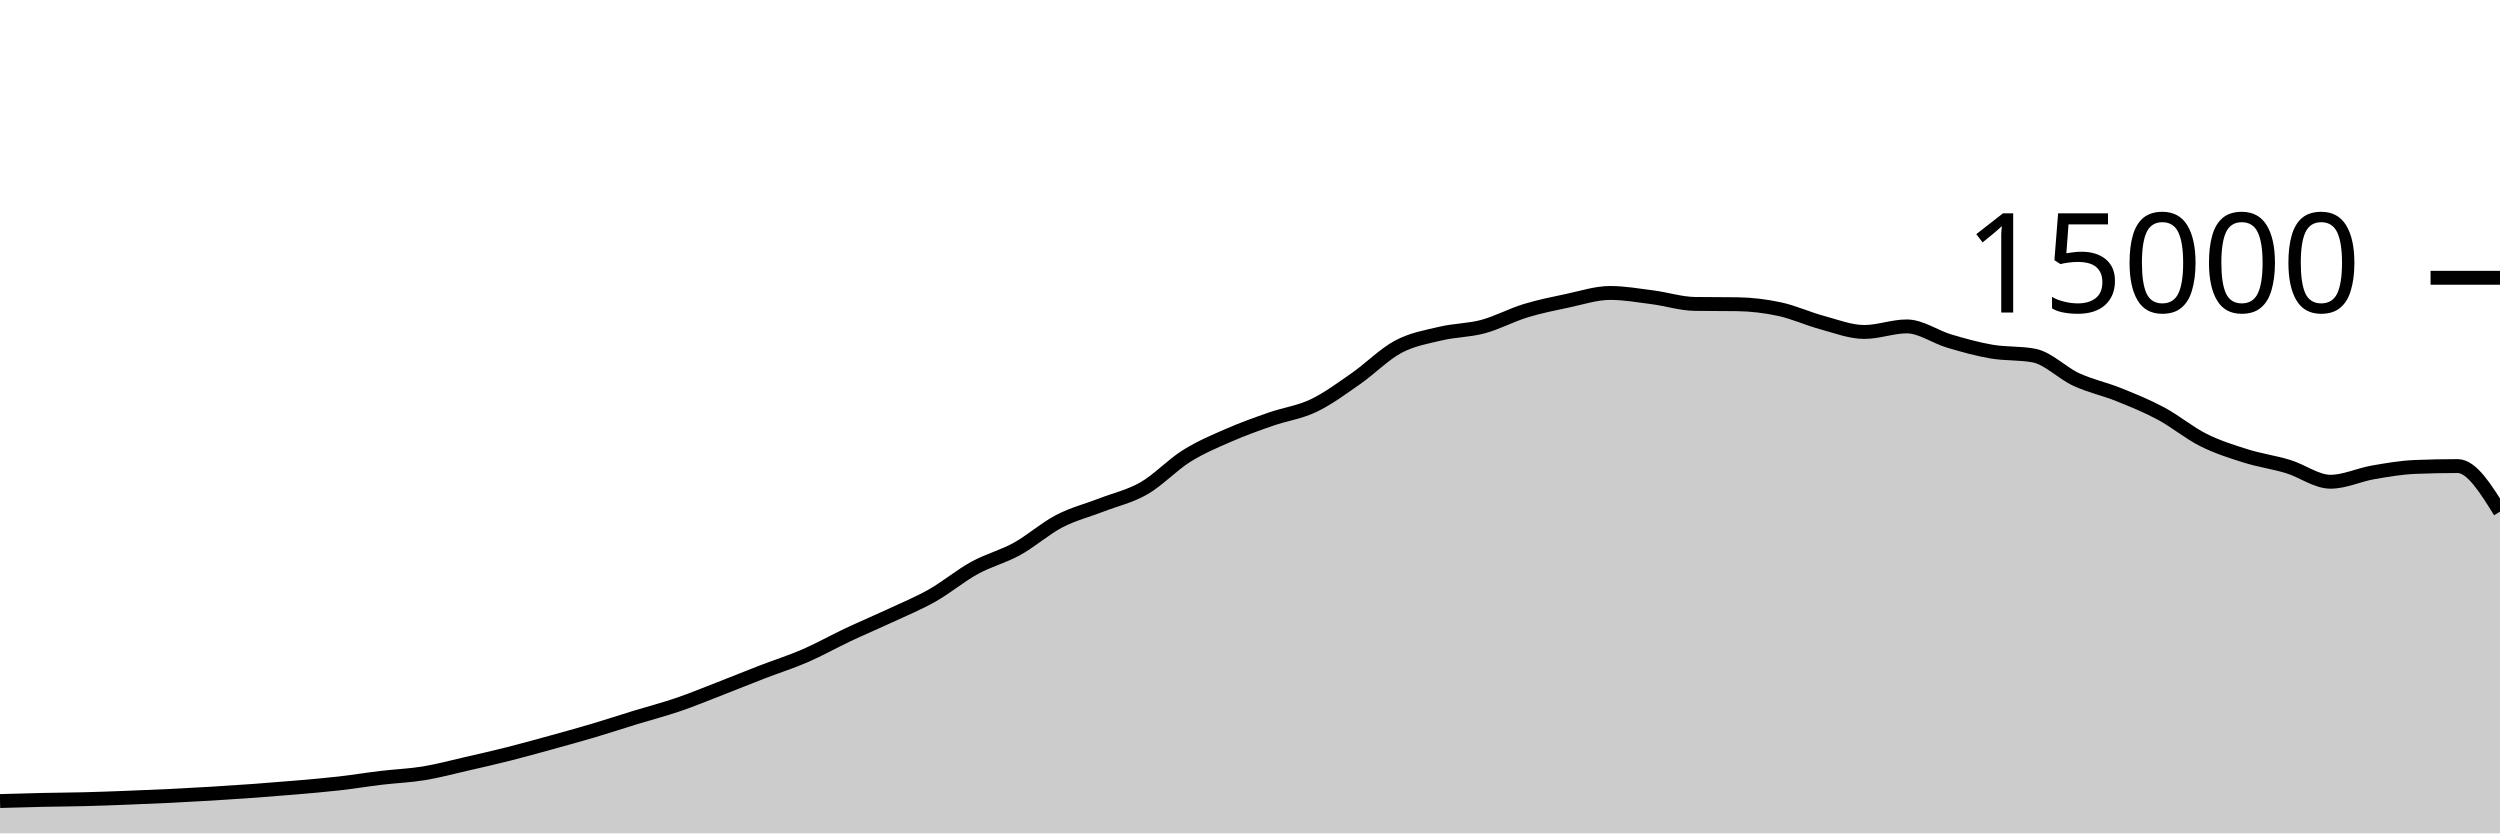
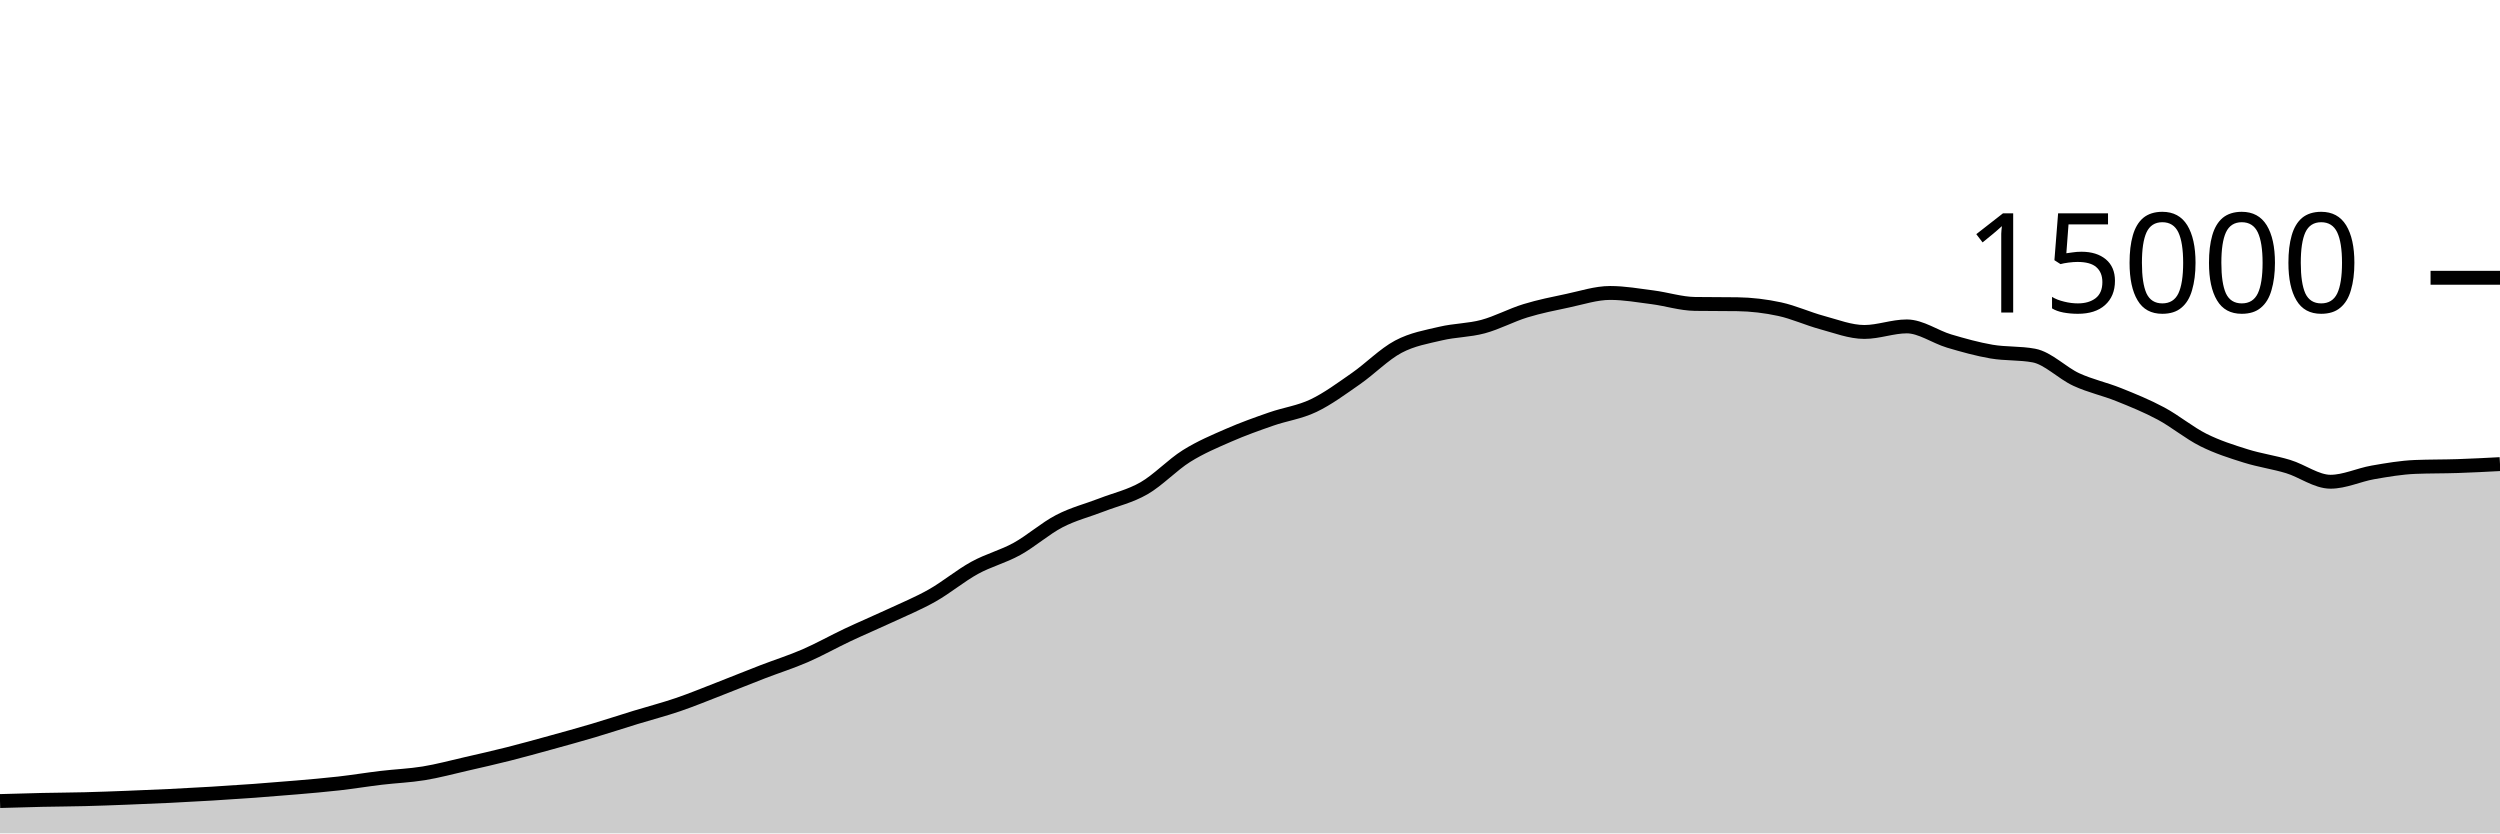
<svg xmlns="http://www.w3.org/2000/svg" viewBox="0 0 180 60">
  <g transform="translate(0,20)">
-     <path class="area" fill="rgba(0, 0, 0, 0.2)" d="M0,37.675C1.017,37.644,2.034,37.614,3.051,37.592C4.068,37.57,5.085,37.567,6.102,37.541C7.119,37.516,8.136,37.476,9.153,37.437C10.169,37.398,11.186,37.356,12.203,37.307C13.22,37.257,14.237,37.203,15.254,37.141C16.271,37.08,17.288,37.013,18.305,36.939C19.322,36.864,20.339,36.784,21.356,36.696C22.373,36.608,23.39,36.524,24.407,36.408C25.424,36.292,26.441,36.124,27.458,36.003C28.475,35.881,29.492,35.846,30.508,35.68C31.525,35.514,32.542,35.238,33.559,35.005C34.576,34.773,35.593,34.542,36.61,34.285C37.627,34.028,38.644,33.744,39.661,33.464C40.678,33.184,41.695,32.904,42.712,32.603C43.729,32.301,44.746,31.965,45.763,31.653C46.78,31.342,47.797,31.08,48.814,30.733C49.831,30.386,50.847,29.965,51.864,29.571C52.881,29.176,53.898,28.76,54.915,28.368C55.932,27.976,56.949,27.657,57.966,27.216C58.983,26.775,60,26.2,61.017,25.72C62.034,25.24,63.051,24.813,64.068,24.339C65.085,23.864,66.102,23.45,67.119,22.875C68.136,22.3,69.153,21.447,70.169,20.888C71.186,20.329,72.203,20.084,73.22,19.523C74.237,18.962,75.254,18.051,76.271,17.523C77.288,16.994,78.305,16.747,79.322,16.352C80.339,15.957,81.356,15.738,82.373,15.152C83.39,14.566,84.407,13.474,85.424,12.837C86.441,12.2,87.458,11.775,88.475,11.331C89.492,10.886,90.508,10.525,91.525,10.171C92.542,9.816,93.559,9.691,94.576,9.205C95.593,8.72,96.61,7.966,97.627,7.259C98.644,6.552,99.661,5.503,100.678,4.963C101.695,4.422,102.712,4.257,103.729,4.016C104.746,3.775,105.763,3.788,106.78,3.515C107.797,3.241,108.814,2.687,109.831,2.376C110.847,2.065,111.864,1.862,112.881,1.648C113.898,1.434,114.915,1.093,115.932,1.093C116.949,1.093,117.966,1.274,118.983,1.405C120,1.537,121.017,1.868,122.034,1.883C123.051,1.897,124.068,1.89,125.085,1.904C126.102,1.918,127.119,2.039,128.136,2.259C129.153,2.479,130.169,2.95,131.186,3.224C132.203,3.498,133.22,3.901,134.237,3.901C135.254,3.901,136.271,3.501,137.288,3.501C138.305,3.501,139.322,4.252,140.339,4.555C141.356,4.857,142.373,5.14,143.39,5.315C144.407,5.489,145.424,5.41,146.441,5.6C147.458,5.79,148.475,6.857,149.492,7.325C150.508,7.794,151.525,8.002,152.542,8.411C153.559,8.819,154.576,9.231,155.593,9.776C156.61,10.321,157.627,11.171,158.644,11.68C159.661,12.189,160.678,12.511,161.695,12.829C162.712,13.148,163.729,13.283,164.746,13.592C165.763,13.901,166.78,14.685,167.797,14.685C168.814,14.685,169.831,14.191,170.847,14.013C171.864,13.836,172.881,13.66,173.898,13.619C174.915,13.578,175.932,13.557,176.949,13.557C177.966,13.557,178.983,15.197,180,16.837L180,40C178.983,40,177.966,40,176.949,40C175.932,40,174.915,40,173.898,40C172.881,40,171.864,40,170.847,40C169.831,40,168.814,40,167.797,40C166.78,40,165.763,40,164.746,40C163.729,40,162.712,40,161.695,40C160.678,40,159.661,40,158.644,40C157.627,40,156.61,40,155.593,40C154.576,40,153.559,40,152.542,40C151.525,40,150.508,40,149.492,40C148.475,40,147.458,40,146.441,40C145.424,40,144.407,40,143.39,40C142.373,40,141.356,40,140.339,40C139.322,40,138.305,40,137.288,40C136.271,40,135.254,40,134.237,40C133.22,40,132.203,40,131.186,40C130.169,40,129.153,40,128.136,40C127.119,40,126.102,40,125.085,40C124.068,40,123.051,40,122.034,40C121.017,40,120,40,118.983,40C117.966,40,116.949,40,115.932,40C114.915,40,113.898,40,112.881,40C111.864,40,110.847,40,109.831,40C108.814,40,107.797,40,106.78,40C105.763,40,104.746,40,103.729,40C102.712,40,101.695,40,100.678,40C99.661,40,98.644,40,97.627,40C96.61,40,95.593,40,94.576,40C93.559,40,92.542,40,91.525,40C90.508,40,89.492,40,88.475,40C87.458,40,86.441,40,85.424,40C84.407,40,83.39,40,82.373,40C81.356,40,80.339,40,79.322,40C78.305,40,77.288,40,76.271,40C75.254,40,74.237,40,73.22,40C72.203,40,71.186,40,70.169,40C69.153,40,68.136,40,67.119,40C66.102,40,65.085,40,64.068,40C63.051,40,62.034,40,61.017,40C60,40,58.983,40,57.966,40C56.949,40,55.932,40,54.915,40C53.898,40,52.881,40,51.864,40C50.847,40,49.831,40,48.814,40C47.797,40,46.78,40,45.763,40C44.746,40,43.729,40,42.712,40C41.695,40,40.678,40,39.661,40C38.644,40,37.627,40,36.61,40C35.593,40,34.576,40,33.559,40C32.542,40,31.525,40,30.508,40C29.492,40,28.475,40,27.458,40C26.441,40,25.424,40,24.407,40C23.39,40,22.373,40,21.356,40C20.339,40,19.322,40,18.305,40C17.288,40,16.271,40,15.254,40C14.237,40,13.22,40,12.203,40C11.186,40,10.169,40,9.153,40C8.136,40,7.119,40,6.102,40C5.085,40,4.068,40,3.051,40C2.034,40,1.017,40,0,40Z" />
-     <path class="line" stroke="black" fill="none" d="M0,37.675C1.017,37.644,2.034,37.614,3.051,37.592C4.068,37.57,5.085,37.567,6.102,37.541C7.119,37.516,8.136,37.476,9.153,37.437C10.169,37.398,11.186,37.356,12.203,37.307C13.22,37.257,14.237,37.203,15.254,37.141C16.271,37.08,17.288,37.013,18.305,36.939C19.322,36.864,20.339,36.784,21.356,36.696C22.373,36.608,23.39,36.524,24.407,36.408C25.424,36.292,26.441,36.124,27.458,36.003C28.475,35.881,29.492,35.846,30.508,35.68C31.525,35.514,32.542,35.238,33.559,35.005C34.576,34.773,35.593,34.542,36.61,34.285C37.627,34.028,38.644,33.744,39.661,33.464C40.678,33.184,41.695,32.904,42.712,32.603C43.729,32.301,44.746,31.965,45.763,31.653C46.78,31.342,47.797,31.08,48.814,30.733C49.831,30.386,50.847,29.965,51.864,29.571C52.881,29.176,53.898,28.76,54.915,28.368C55.932,27.976,56.949,27.657,57.966,27.216C58.983,26.775,60,26.2,61.017,25.72C62.034,25.24,63.051,24.813,64.068,24.339C65.085,23.864,66.102,23.45,67.119,22.875C68.136,22.3,69.153,21.447,70.169,20.888C71.186,20.329,72.203,20.084,73.22,19.523C74.237,18.962,75.254,18.051,76.271,17.523C77.288,16.994,78.305,16.747,79.322,16.352C80.339,15.957,81.356,15.738,82.373,15.152C83.39,14.566,84.407,13.474,85.424,12.837C86.441,12.2,87.458,11.775,88.475,11.331C89.492,10.886,90.508,10.525,91.525,10.171C92.542,9.816,93.559,9.691,94.576,9.205C95.593,8.72,96.61,7.966,97.627,7.259C98.644,6.552,99.661,5.503,100.678,4.963C101.695,4.422,102.712,4.257,103.729,4.016C104.746,3.775,105.763,3.788,106.78,3.515C107.797,3.241,108.814,2.687,109.831,2.376C110.847,2.065,111.864,1.862,112.881,1.648C113.898,1.434,114.915,1.093,115.932,1.093C116.949,1.093,117.966,1.274,118.983,1.405C120,1.537,121.017,1.868,122.034,1.883C123.051,1.897,124.068,1.89,125.085,1.904C126.102,1.918,127.119,2.039,128.136,2.259C129.153,2.479,130.169,2.95,131.186,3.224C132.203,3.498,133.22,3.901,134.237,3.901C135.254,3.901,136.271,3.501,137.288,3.501C138.305,3.501,139.322,4.252,140.339,4.555C141.356,4.857,142.373,5.14,143.39,5.315C144.407,5.489,145.424,5.41,146.441,5.6C147.458,5.79,148.475,6.857,149.492,7.325C150.508,7.794,151.525,8.002,152.542,8.411C153.559,8.819,154.576,9.231,155.593,9.776C156.61,10.321,157.627,11.171,158.644,11.68C159.661,12.189,160.678,12.511,161.695,12.829C162.712,13.148,163.729,13.283,164.746,13.592C165.763,13.901,166.78,14.685,167.797,14.685C168.814,14.685,169.831,14.191,170.847,14.013C171.864,13.836,172.881,13.66,173.898,13.619C174.915,13.578,175.932,13.557,176.949,13.557C177.966,13.557,178.983,15.197,180,16.837" />
+     <path class="area" fill="rgba(0, 0, 0, 0.2)" d="M0,37.675C1.017,37.644,2.034,37.614,3.051,37.592C4.068,37.57,5.085,37.567,6.102,37.541C7.119,37.516,8.136,37.476,9.153,37.437C10.169,37.398,11.186,37.356,12.203,37.307C13.22,37.257,14.237,37.203,15.254,37.141C16.271,37.08,17.288,37.013,18.305,36.939C19.322,36.864,20.339,36.784,21.356,36.696C22.373,36.608,23.39,36.524,24.407,36.408C25.424,36.292,26.441,36.124,27.458,36.003C28.475,35.881,29.492,35.846,30.508,35.68C31.525,35.514,32.542,35.238,33.559,35.005C34.576,34.773,35.593,34.542,36.61,34.285C37.627,34.028,38.644,33.744,39.661,33.464C40.678,33.184,41.695,32.904,42.712,32.603C43.729,32.301,44.746,31.965,45.763,31.653C46.78,31.342,47.797,31.08,48.814,30.733C49.831,30.386,50.847,29.965,51.864,29.571C52.881,29.176,53.898,28.76,54.915,28.368C55.932,27.976,56.949,27.657,57.966,27.216C58.983,26.775,60,26.2,61.017,25.72C62.034,25.24,63.051,24.813,64.068,24.339C65.085,23.864,66.102,23.45,67.119,22.875C68.136,22.3,69.153,21.447,70.169,20.888C71.186,20.329,72.203,20.084,73.22,19.523C74.237,18.962,75.254,18.051,76.271,17.523C77.288,16.994,78.305,16.747,79.322,16.352C80.339,15.957,81.356,15.738,82.373,15.152C83.39,14.566,84.407,13.474,85.424,12.837C86.441,12.2,87.458,11.775,88.475,11.331C89.492,10.886,90.508,10.525,91.525,10.171C92.542,9.816,93.559,9.691,94.576,9.205C95.593,8.72,96.61,7.966,97.627,7.259C98.644,6.552,99.661,5.503,100.678,4.963C101.695,4.422,102.712,4.257,103.729,4.016C104.746,3.775,105.763,3.788,106.78,3.515C107.797,3.241,108.814,2.687,109.831,2.376C110.847,2.065,111.864,1.862,112.881,1.648C113.898,1.434,114.915,1.093,115.932,1.093C116.949,1.093,117.966,1.274,118.983,1.405C120,1.537,121.017,1.868,122.034,1.883C123.051,1.897,124.068,1.89,125.085,1.904C126.102,1.918,127.119,2.039,128.136,2.259C129.153,2.479,130.169,2.95,131.186,3.224C132.203,3.498,133.22,3.901,134.237,3.901C135.254,3.901,136.271,3.501,137.288,3.501C138.305,3.501,139.322,4.252,140.339,4.555C141.356,4.857,142.373,5.14,143.39,5.315C144.407,5.489,145.424,5.41,146.441,5.6C147.458,5.79,148.475,6.857,149.492,7.325C150.508,7.794,151.525,8.002,152.542,8.411C153.559,8.819,154.576,9.231,155.593,9.776C156.61,10.321,157.627,11.171,158.644,11.68C159.661,12.189,160.678,12.511,161.695,12.829C162.712,13.148,163.729,13.283,164.746,13.592C165.763,13.901,166.78,14.685,167.797,14.685C168.814,14.685,169.831,14.191,170.847,14.013C171.864,13.836,172.881,13.66,173.898,13.619C174.915,13.578,175.932,13.591,176.949,13.557C177.966,13.524,178.983,13.47,180,13.416L180,40C178.983,40,177.966,40,176.949,40C175.932,40,174.915,40,173.898,40C172.881,40,171.864,40,170.847,40C169.831,40,168.814,40,167.797,40C166.78,40,165.763,40,164.746,40C163.729,40,162.712,40,161.695,40C160.678,40,159.661,40,158.644,40C157.627,40,156.61,40,155.593,40C154.576,40,153.559,40,152.542,40C151.525,40,150.508,40,149.492,40C148.475,40,147.458,40,146.441,40C145.424,40,144.407,40,143.39,40C142.373,40,141.356,40,140.339,40C139.322,40,138.305,40,137.288,40C136.271,40,135.254,40,134.237,40C133.22,40,132.203,40,131.186,40C130.169,40,129.153,40,128.136,40C127.119,40,126.102,40,125.085,40C124.068,40,123.051,40,122.034,40C121.017,40,120,40,118.983,40C117.966,40,116.949,40,115.932,40C114.915,40,113.898,40,112.881,40C111.864,40,110.847,40,109.831,40C108.814,40,107.797,40,106.78,40C105.763,40,104.746,40,103.729,40C102.712,40,101.695,40,100.678,40C99.661,40,98.644,40,97.627,40C96.61,40,95.593,40,94.576,40C93.559,40,92.542,40,91.525,40C90.508,40,89.492,40,88.475,40C87.458,40,86.441,40,85.424,40C84.407,40,83.39,40,82.373,40C81.356,40,80.339,40,79.322,40C78.305,40,77.288,40,76.271,40C75.254,40,74.237,40,73.22,40C72.203,40,71.186,40,70.169,40C69.153,40,68.136,40,67.119,40C66.102,40,65.085,40,64.068,40C63.051,40,62.034,40,61.017,40C60,40,58.983,40,57.966,40C56.949,40,55.932,40,54.915,40C53.898,40,52.881,40,51.864,40C50.847,40,49.831,40,48.814,40C47.797,40,46.78,40,45.763,40C44.746,40,43.729,40,42.712,40C41.695,40,40.678,40,39.661,40C38.644,40,37.627,40,36.61,40C35.593,40,34.576,40,33.559,40C32.542,40,31.525,40,30.508,40C29.492,40,28.475,40,27.458,40C26.441,40,25.424,40,24.407,40C23.39,40,22.373,40,21.356,40C20.339,40,19.322,40,18.305,40C17.288,40,16.271,40,15.254,40C14.237,40,13.22,40,12.203,40C11.186,40,10.169,40,9.153,40C8.136,40,7.119,40,6.102,40C5.085,40,4.068,40,3.051,40C2.034,40,1.017,40,0,40Z" />
+     <path class="line" stroke="black" fill="none" d="M0,37.675C1.017,37.644,2.034,37.614,3.051,37.592C4.068,37.57,5.085,37.567,6.102,37.541C7.119,37.516,8.136,37.476,9.153,37.437C10.169,37.398,11.186,37.356,12.203,37.307C13.22,37.257,14.237,37.203,15.254,37.141C16.271,37.08,17.288,37.013,18.305,36.939C19.322,36.864,20.339,36.784,21.356,36.696C22.373,36.608,23.39,36.524,24.407,36.408C25.424,36.292,26.441,36.124,27.458,36.003C28.475,35.881,29.492,35.846,30.508,35.68C31.525,35.514,32.542,35.238,33.559,35.005C34.576,34.773,35.593,34.542,36.61,34.285C37.627,34.028,38.644,33.744,39.661,33.464C40.678,33.184,41.695,32.904,42.712,32.603C43.729,32.301,44.746,31.965,45.763,31.653C46.78,31.342,47.797,31.08,48.814,30.733C49.831,30.386,50.847,29.965,51.864,29.571C52.881,29.176,53.898,28.76,54.915,28.368C55.932,27.976,56.949,27.657,57.966,27.216C58.983,26.775,60,26.2,61.017,25.72C62.034,25.24,63.051,24.813,64.068,24.339C65.085,23.864,66.102,23.45,67.119,22.875C68.136,22.3,69.153,21.447,70.169,20.888C71.186,20.329,72.203,20.084,73.22,19.523C74.237,18.962,75.254,18.051,76.271,17.523C77.288,16.994,78.305,16.747,79.322,16.352C80.339,15.957,81.356,15.738,82.373,15.152C83.39,14.566,84.407,13.474,85.424,12.837C86.441,12.2,87.458,11.775,88.475,11.331C89.492,10.886,90.508,10.525,91.525,10.171C92.542,9.816,93.559,9.691,94.576,9.205C95.593,8.72,96.61,7.966,97.627,7.259C98.644,6.552,99.661,5.503,100.678,4.963C101.695,4.422,102.712,4.257,103.729,4.016C104.746,3.775,105.763,3.788,106.78,3.515C107.797,3.241,108.814,2.687,109.831,2.376C110.847,2.065,111.864,1.862,112.881,1.648C113.898,1.434,114.915,1.093,115.932,1.093C116.949,1.093,117.966,1.274,118.983,1.405C120,1.537,121.017,1.868,122.034,1.883C123.051,1.897,124.068,1.89,125.085,1.904C126.102,1.918,127.119,2.039,128.136,2.259C129.153,2.479,130.169,2.95,131.186,3.224C132.203,3.498,133.22,3.901,134.237,3.901C135.254,3.901,136.271,3.501,137.288,3.501C138.305,3.501,139.322,4.252,140.339,4.555C141.356,4.857,142.373,5.14,143.39,5.315C144.407,5.489,145.424,5.41,146.441,5.6C147.458,5.79,148.475,6.857,149.492,7.325C150.508,7.794,151.525,8.002,152.542,8.411C153.559,8.819,154.576,9.231,155.593,9.776C156.61,10.321,157.627,11.171,158.644,11.68C159.661,12.189,160.678,12.511,161.695,12.829C162.712,13.148,163.729,13.283,164.746,13.592C165.763,13.901,166.78,14.685,167.797,14.685C168.814,14.685,169.831,14.191,170.847,14.013C171.864,13.836,172.881,13.66,173.898,13.619C174.915,13.578,175.932,13.591,176.949,13.557C177.966,13.524,178.983,13.47,180,13.416" />
    <path class="axis-ceiling" stroke-width="1" stroke="black" fill="none" d="M175,0L180,0" />
    <text class="axis-ceiling-label" font-family="sans-serif" text-anchor="end" font-size="10px" x="170" y="2.5">15000</text>
  </g>
</svg>
